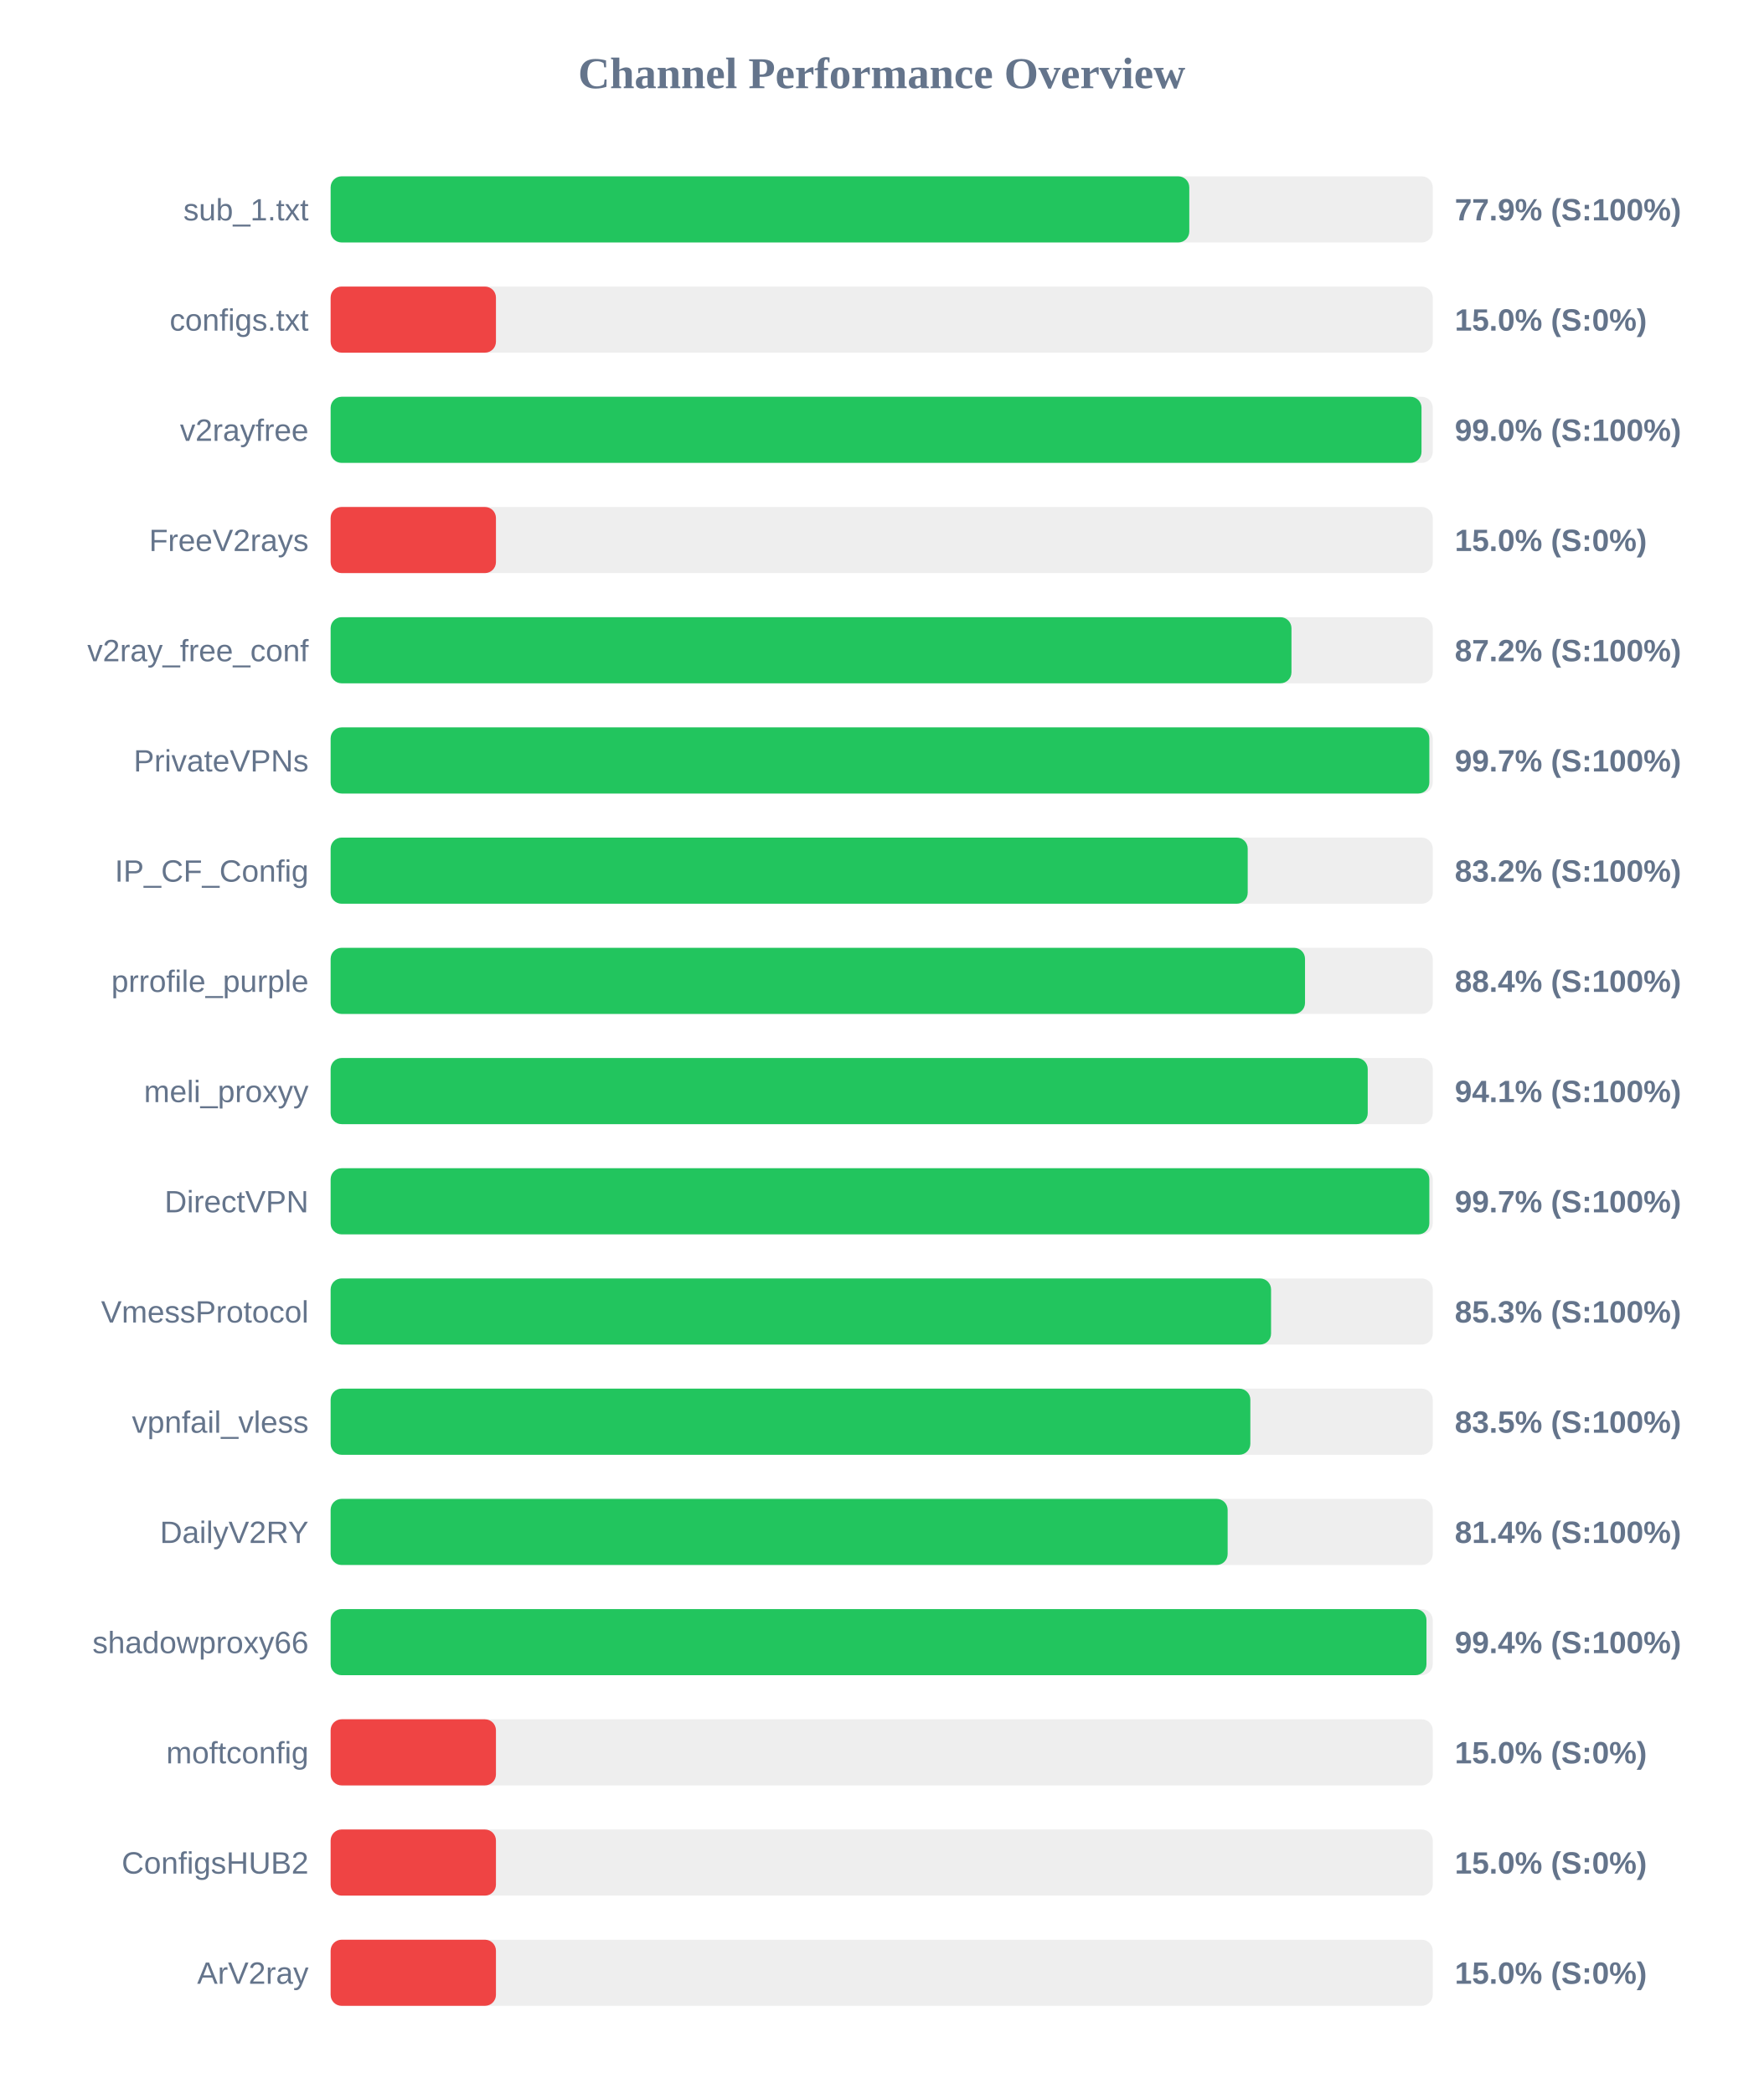
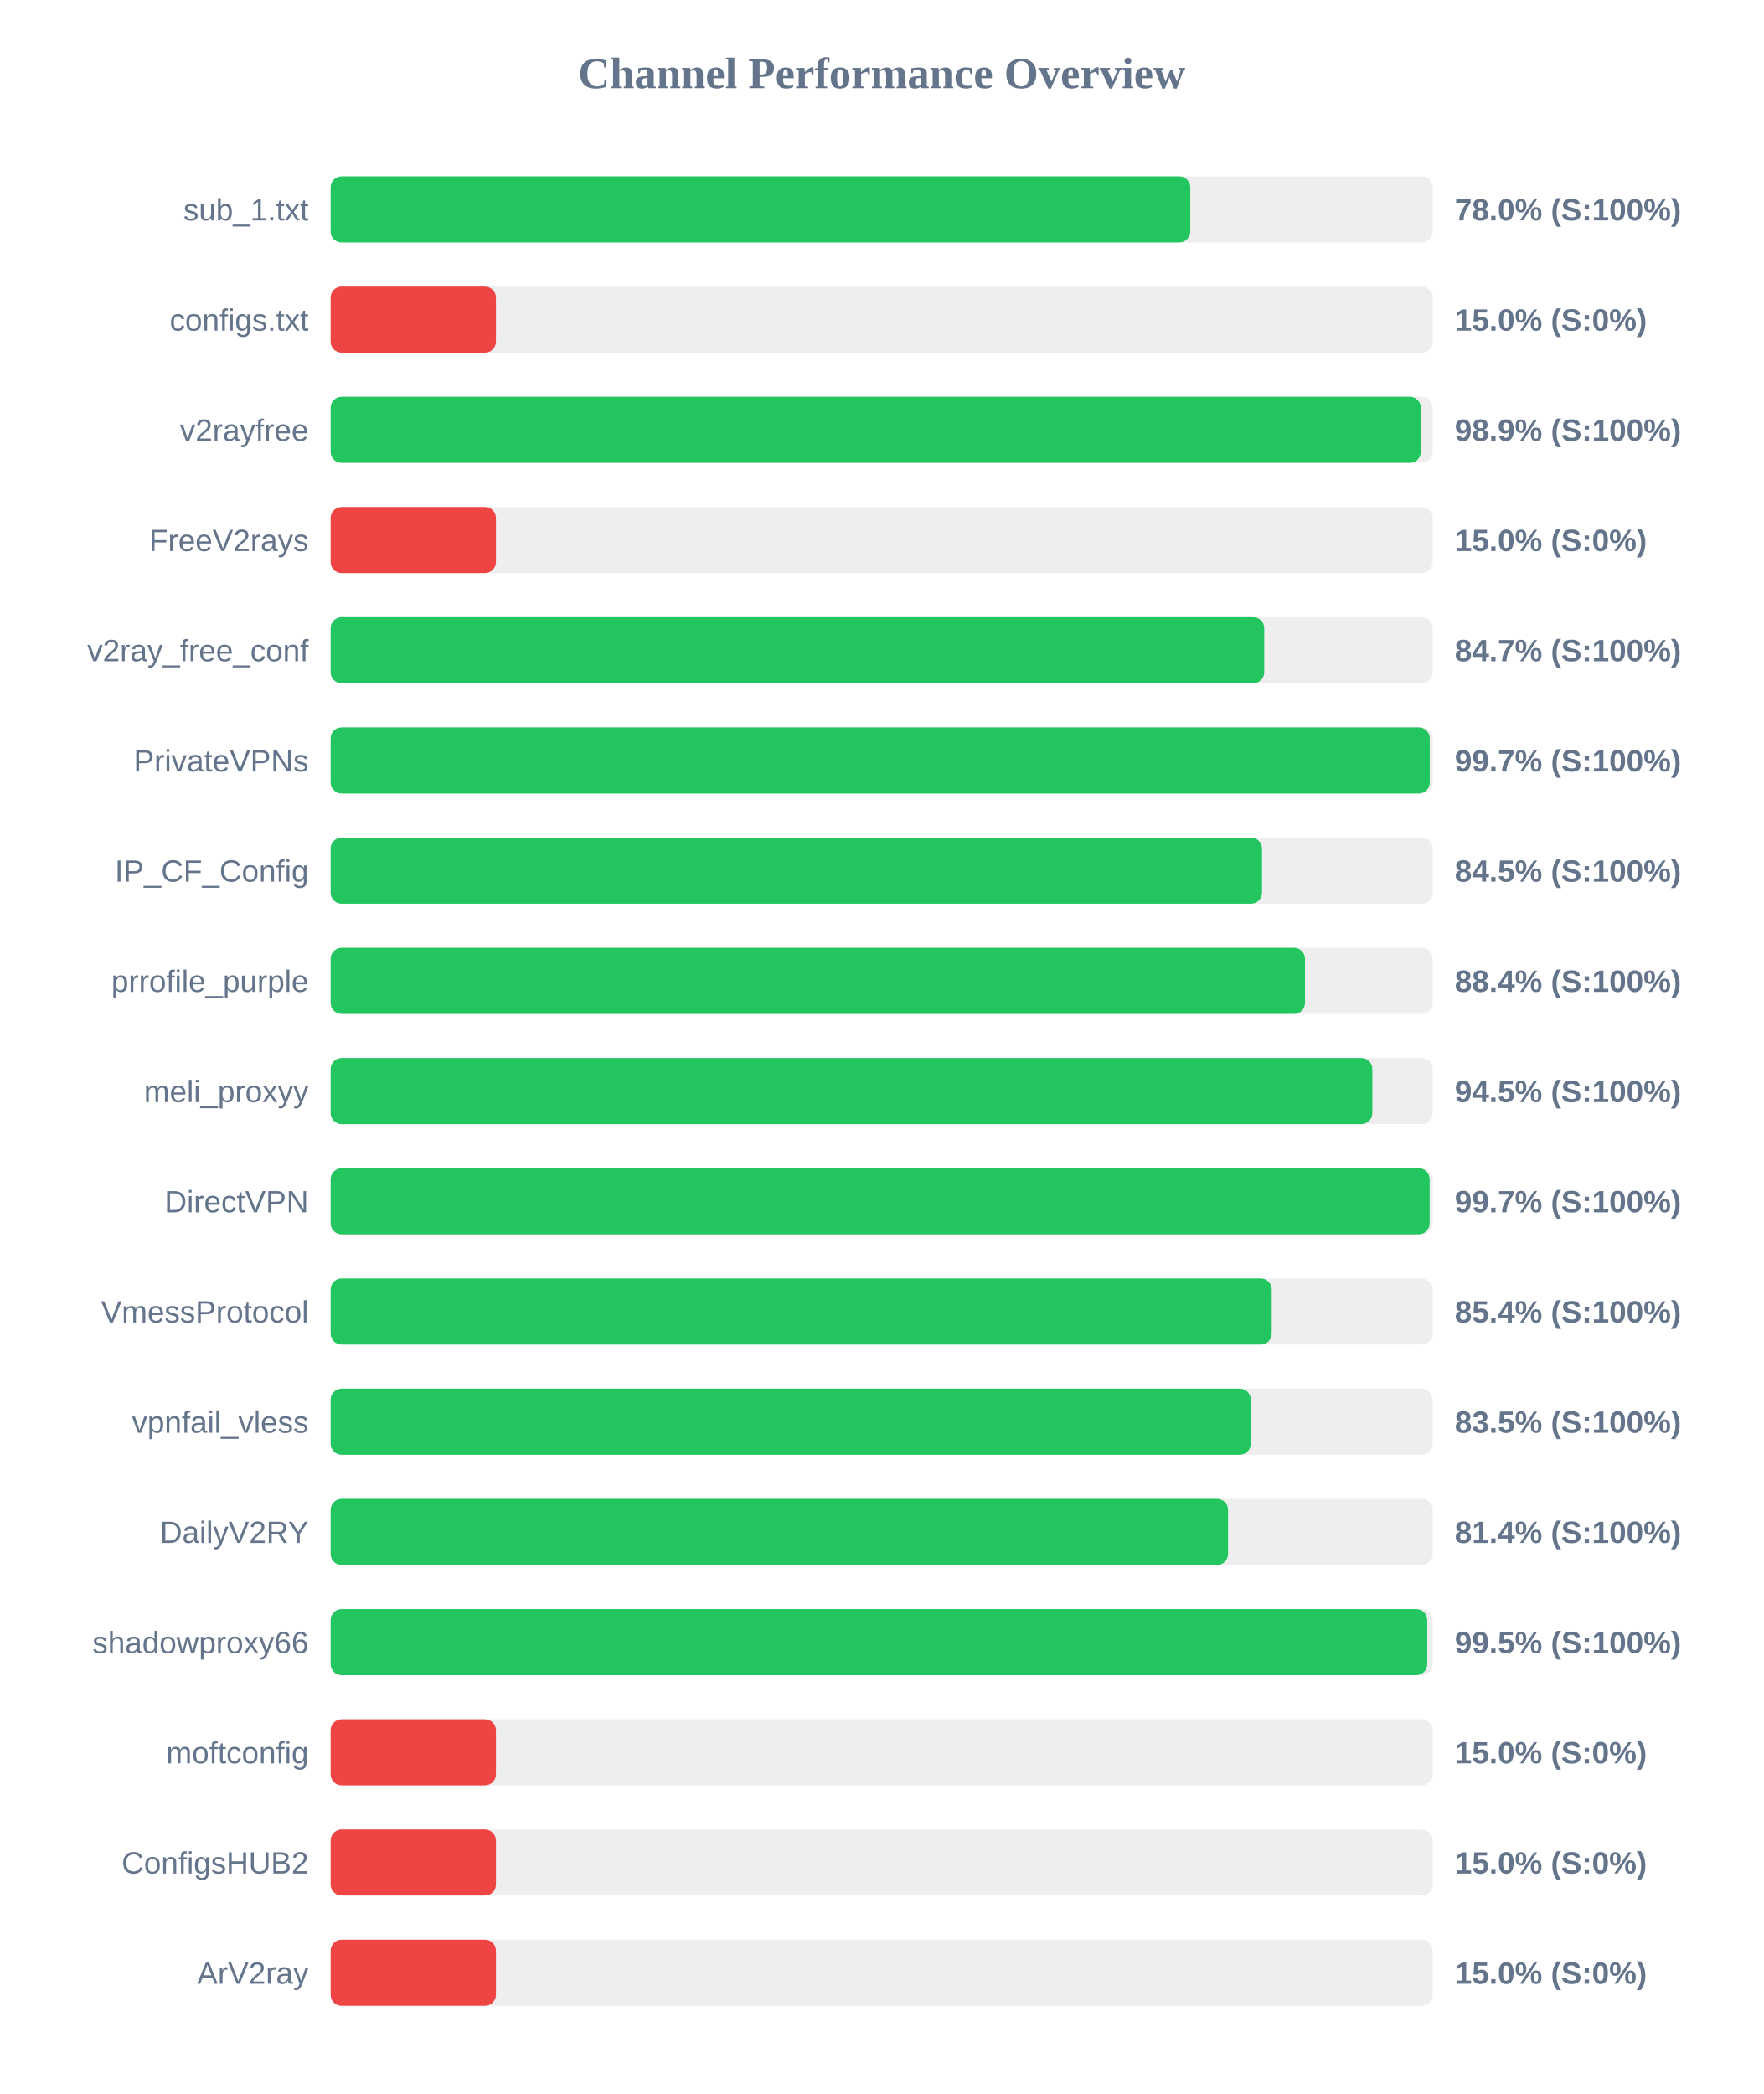
<svg xmlns="http://www.w3.org/2000/svg" width="800" height="950" version="1.1">
  <style>
        .row { font: 14px Arial; fill: #64748b; }
        .score { font: bold 14px Arial; fill: #64748b; }
    </style>
  <text x="400" y="40" text-anchor="middle" font-size="20px" font-weight="bold" fill="#64748b">Channel Performance Overview</text>
  <rect x="150" y="80" width="500" height="30" fill="#eee" rx="5" />
-   <rect x="150" y="80" width="389.55" height="30" fill="#22c55e" rx="5" />
+   <rect x="150" y="80" width="390.0" height="30" fill="#22c55e" rx="5" />
  <text x="140" y="100" text-anchor="end" class="row">sub_1.txt</text>
-   <text x="660" y="100" text-anchor="start" class="score">77.9% (S:100%)</text>
+   <text x="660" y="100" text-anchor="start" class="score">78.0% (S:100%)</text>
  <rect x="150" y="130" width="500" height="30" fill="#eee" rx="5" />
  <rect x="150" y="130" width="75.0" height="30" fill="#ef4444" rx="5" />
  <text x="140" y="150" text-anchor="end" class="row">configs.txt</text>
  <text x="660" y="150" text-anchor="start" class="score">15.0% (S:0%)</text>
  <rect x="150" y="180" width="500" height="30" fill="#eee" rx="5" />
-   <rect x="150" y="180" width="494.9" height="30" fill="#22c55e" rx="5" />
+   <rect x="150" y="180" width="494.6" height="30" fill="#22c55e" rx="5" />
  <text x="140" y="200" text-anchor="end" class="row">v2rayfree</text>
-   <text x="660" y="200" text-anchor="start" class="score">99.0% (S:100%)</text>
+   <text x="660" y="200" text-anchor="start" class="score">98.9% (S:100%)</text>
  <rect x="150" y="230" width="500" height="30" fill="#eee" rx="5" />
  <rect x="150" y="230" width="75.0" height="30" fill="#ef4444" rx="5" />
  <text x="140" y="250" text-anchor="end" class="row">FreeV2rays</text>
  <text x="660" y="250" text-anchor="start" class="score">15.0% (S:0%)</text>
  <rect x="150" y="280" width="500" height="30" fill="#eee" rx="5" />
-   <rect x="150" y="280" width="435.9" height="30" fill="#22c55e" rx="5" />
+   <rect x="150" y="280" width="423.55" height="30" fill="#22c55e" rx="5" />
  <text x="140" y="300" text-anchor="end" class="row">v2ray_free_conf</text>
-   <text x="660" y="300" text-anchor="start" class="score">87.2% (S:100%)</text>
+   <text x="660" y="300" text-anchor="start" class="score">84.7% (S:100%)</text>
  <rect x="150" y="330" width="500" height="30" fill="#eee" rx="5" />
-   <rect x="150" y="330" width="498.45" height="30" fill="#22c55e" rx="5" />
+   <rect x="150" y="330" width="498.65" height="30" fill="#22c55e" rx="5" />
  <text x="140" y="350" text-anchor="end" class="row">PrivateVPNs</text>
  <text x="660" y="350" text-anchor="start" class="score">99.7% (S:100%)</text>
  <rect x="150" y="380" width="500" height="30" fill="#eee" rx="5" />
-   <rect x="150" y="380" width="416.05" height="30" fill="#22c55e" rx="5" />
+   <rect x="150" y="380" width="422.55" height="30" fill="#22c55e" rx="5" />
  <text x="140" y="400" text-anchor="end" class="row">IP_CF_Config</text>
-   <text x="660" y="400" text-anchor="start" class="score">83.2% (S:100%)</text>
+   <text x="660" y="400" text-anchor="start" class="score">84.5% (S:100%)</text>
  <rect x="150" y="430" width="500" height="30" fill="#eee" rx="5" />
  <rect x="150" y="430" width="442.05" height="30" fill="#22c55e" rx="5" />
  <text x="140" y="450" text-anchor="end" class="row">prrofile_purple</text>
  <text x="660" y="450" text-anchor="start" class="score">88.4% (S:100%)</text>
  <rect x="150" y="480" width="500" height="30" fill="#eee" rx="5" />
-   <rect x="150" y="480" width="470.5" height="30" fill="#22c55e" rx="5" />
+   <rect x="150" y="480" width="472.6" height="30" fill="#22c55e" rx="5" />
  <text x="140" y="500" text-anchor="end" class="row">meli_proxyy</text>
-   <text x="660" y="500" text-anchor="start" class="score">94.1% (S:100%)</text>
+   <text x="660" y="500" text-anchor="start" class="score">94.5% (S:100%)</text>
  <rect x="150" y="530" width="500" height="30" fill="#eee" rx="5" />
-   <rect x="150" y="530" width="498.45" height="30" fill="#22c55e" rx="5" />
+   <rect x="150" y="530" width="498.6" height="30" fill="#22c55e" rx="5" />
  <text x="140" y="550" text-anchor="end" class="row">DirectVPN</text>
  <text x="660" y="550" text-anchor="start" class="score">99.7% (S:100%)</text>
  <rect x="150" y="580" width="500" height="30" fill="#eee" rx="5" />
-   <rect x="150" y="580" width="426.65" height="30" fill="#22c55e" rx="5" />
+   <rect x="150" y="580" width="426.95" height="30" fill="#22c55e" rx="5" />
  <text x="140" y="600" text-anchor="end" class="row">VmessProtocol</text>
-   <text x="660" y="600" text-anchor="start" class="score">85.3% (S:100%)</text>
+   <text x="660" y="600" text-anchor="start" class="score">85.4% (S:100%)</text>
  <rect x="150" y="630" width="500" height="30" fill="#eee" rx="5" />
-   <rect x="150" y="630" width="417.25" height="30" fill="#22c55e" rx="5" />
+   <rect x="150" y="630" width="417.45" height="30" fill="#22c55e" rx="5" />
  <text x="140" y="650" text-anchor="end" class="row">vpnfail_vless</text>
  <text x="660" y="650" text-anchor="start" class="score">83.5% (S:100%)</text>
  <rect x="150" y="680" width="500" height="30" fill="#eee" rx="5" />
-   <rect x="150" y="680" width="406.95" height="30" fill="#22c55e" rx="5" />
+   <rect x="150" y="680" width="407.15" height="30" fill="#22c55e" rx="5" />
  <text x="140" y="700" text-anchor="end" class="row">DailyV2RY</text>
  <text x="660" y="700" text-anchor="start" class="score">81.4% (S:100%)</text>
  <rect x="150" y="730" width="500" height="30" fill="#eee" rx="5" />
-   <rect x="150" y="730" width="497.15" height="30" fill="#22c55e" rx="5" />
+   <rect x="150" y="730" width="497.5" height="30" fill="#22c55e" rx="5" />
  <text x="140" y="750" text-anchor="end" class="row">shadowproxy66</text>
-   <text x="660" y="750" text-anchor="start" class="score">99.4% (S:100%)</text>
+   <text x="660" y="750" text-anchor="start" class="score">99.5% (S:100%)</text>
  <rect x="150" y="780" width="500" height="30" fill="#eee" rx="5" />
  <rect x="150" y="780" width="75.0" height="30" fill="#ef4444" rx="5" />
  <text x="140" y="800" text-anchor="end" class="row">moftconfig</text>
  <text x="660" y="800" text-anchor="start" class="score">15.0% (S:0%)</text>
  <rect x="150" y="830" width="500" height="30" fill="#eee" rx="5" />
  <rect x="150" y="830" width="75.0" height="30" fill="#ef4444" rx="5" />
  <text x="140" y="850" text-anchor="end" class="row">ConfigsHUB2</text>
  <text x="660" y="850" text-anchor="start" class="score">15.0% (S:0%)</text>
  <rect x="150" y="880" width="500" height="30" fill="#eee" rx="5" />
  <rect x="150" y="880" width="75.0" height="30" fill="#ef4444" rx="5" />
  <text x="140" y="900" text-anchor="end" class="row">ArV2ray</text>
  <text x="660" y="900" text-anchor="start" class="score">15.0% (S:0%)</text>
</svg>
